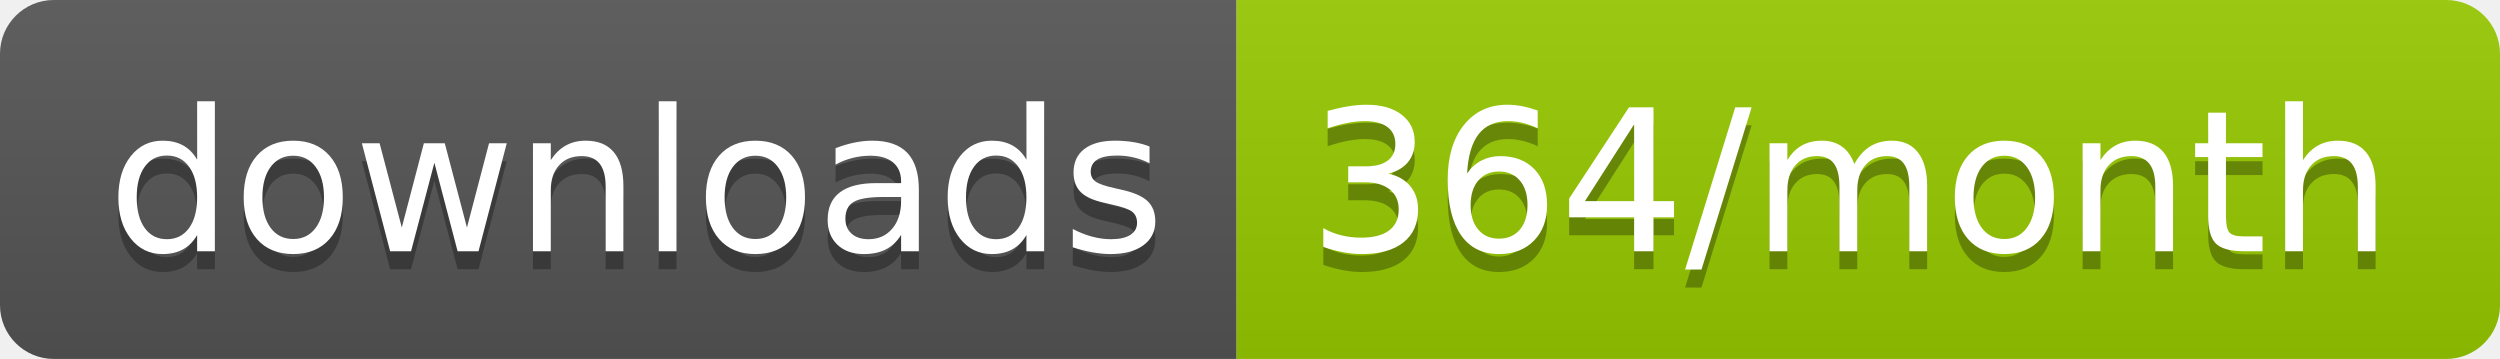
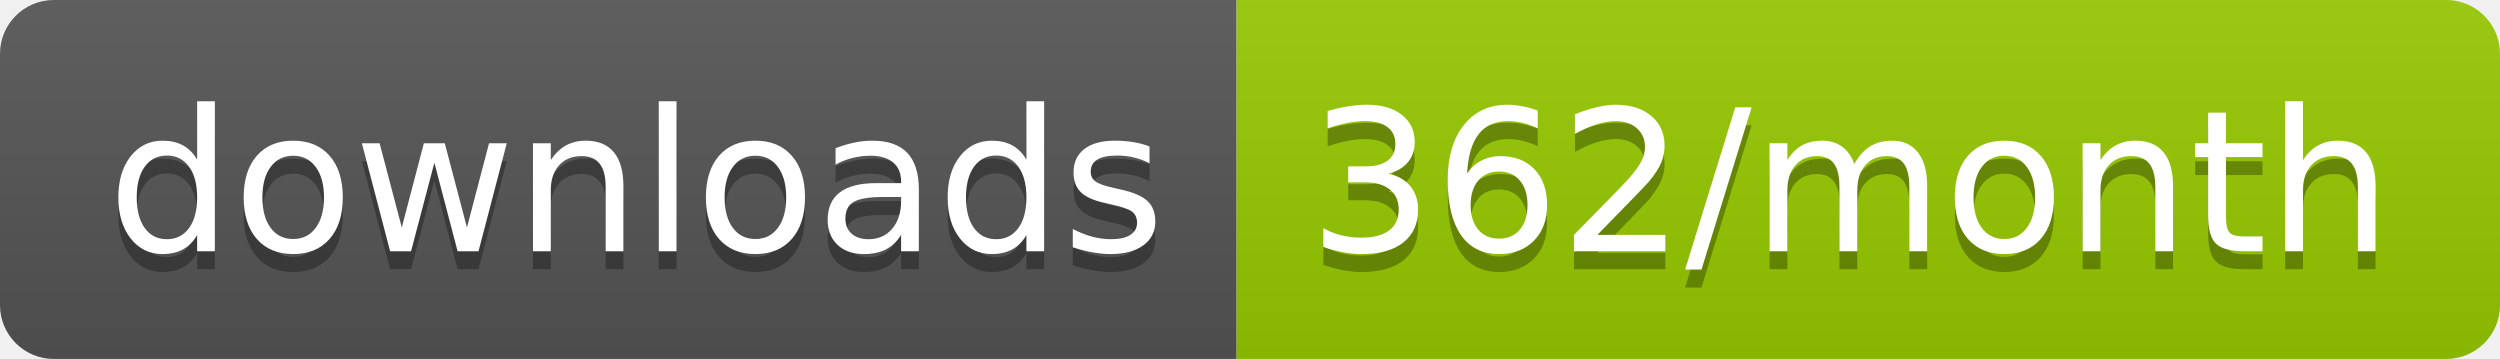
<svg xmlns="http://www.w3.org/2000/svg" width="139.3" height="20">
  <linearGradient id="smooth" x2="0" y2="100%">
    <stop offset="0" stop-color="#bbb" stop-opacity=".1" />
    <stop offset="1" stop-opacity=".1" />
  </linearGradient>
  <clipPath id="round">
    <rect width="139.3" height="20" rx="3" fill="#fff" />
  </clipPath>
  <g clip-path="url(#round)">
    <rect width="68.9" height="20" fill="#555" />
    <rect x="68.9" width="70.4" height="20" fill="#97CA00" />
    <rect width="139.3" height="20" fill="url(#smooth)" />
  </g>
  <g fill="#fff" text-anchor="middle" font-family="DejaVu Sans,Verdana,Geneva,sans-serif" font-size="110">
    <text x="354.5" y="150" fill="#010101" fill-opacity=".3" transform="scale(0.1)" textLength="589.0" lengthAdjust="spacing">downloads</text>
    <text x="354.5" y="140" transform="scale(0.1)" textLength="589.0" lengthAdjust="spacing">downloads</text>
-     <text x="1031.0" y="150" fill="#010101" fill-opacity=".3" transform="scale(0.1)" textLength="604.0" lengthAdjust="spacing">364/month</text>
-     <text x="1031.0" y="140" transform="scale(0.1)" textLength="604.0" lengthAdjust="spacing">364/month</text>
+     <text x="1031.0" y="150" fill="#010101" fill-opacity=".3" transform="scale(0.1)" textLength="604.0" lengthAdjust="spacing">362/month</text>
+     <text x="1031.0" y="140" transform="scale(0.1)" textLength="604.0" lengthAdjust="spacing">362/month</text>
  </g>
</svg>
